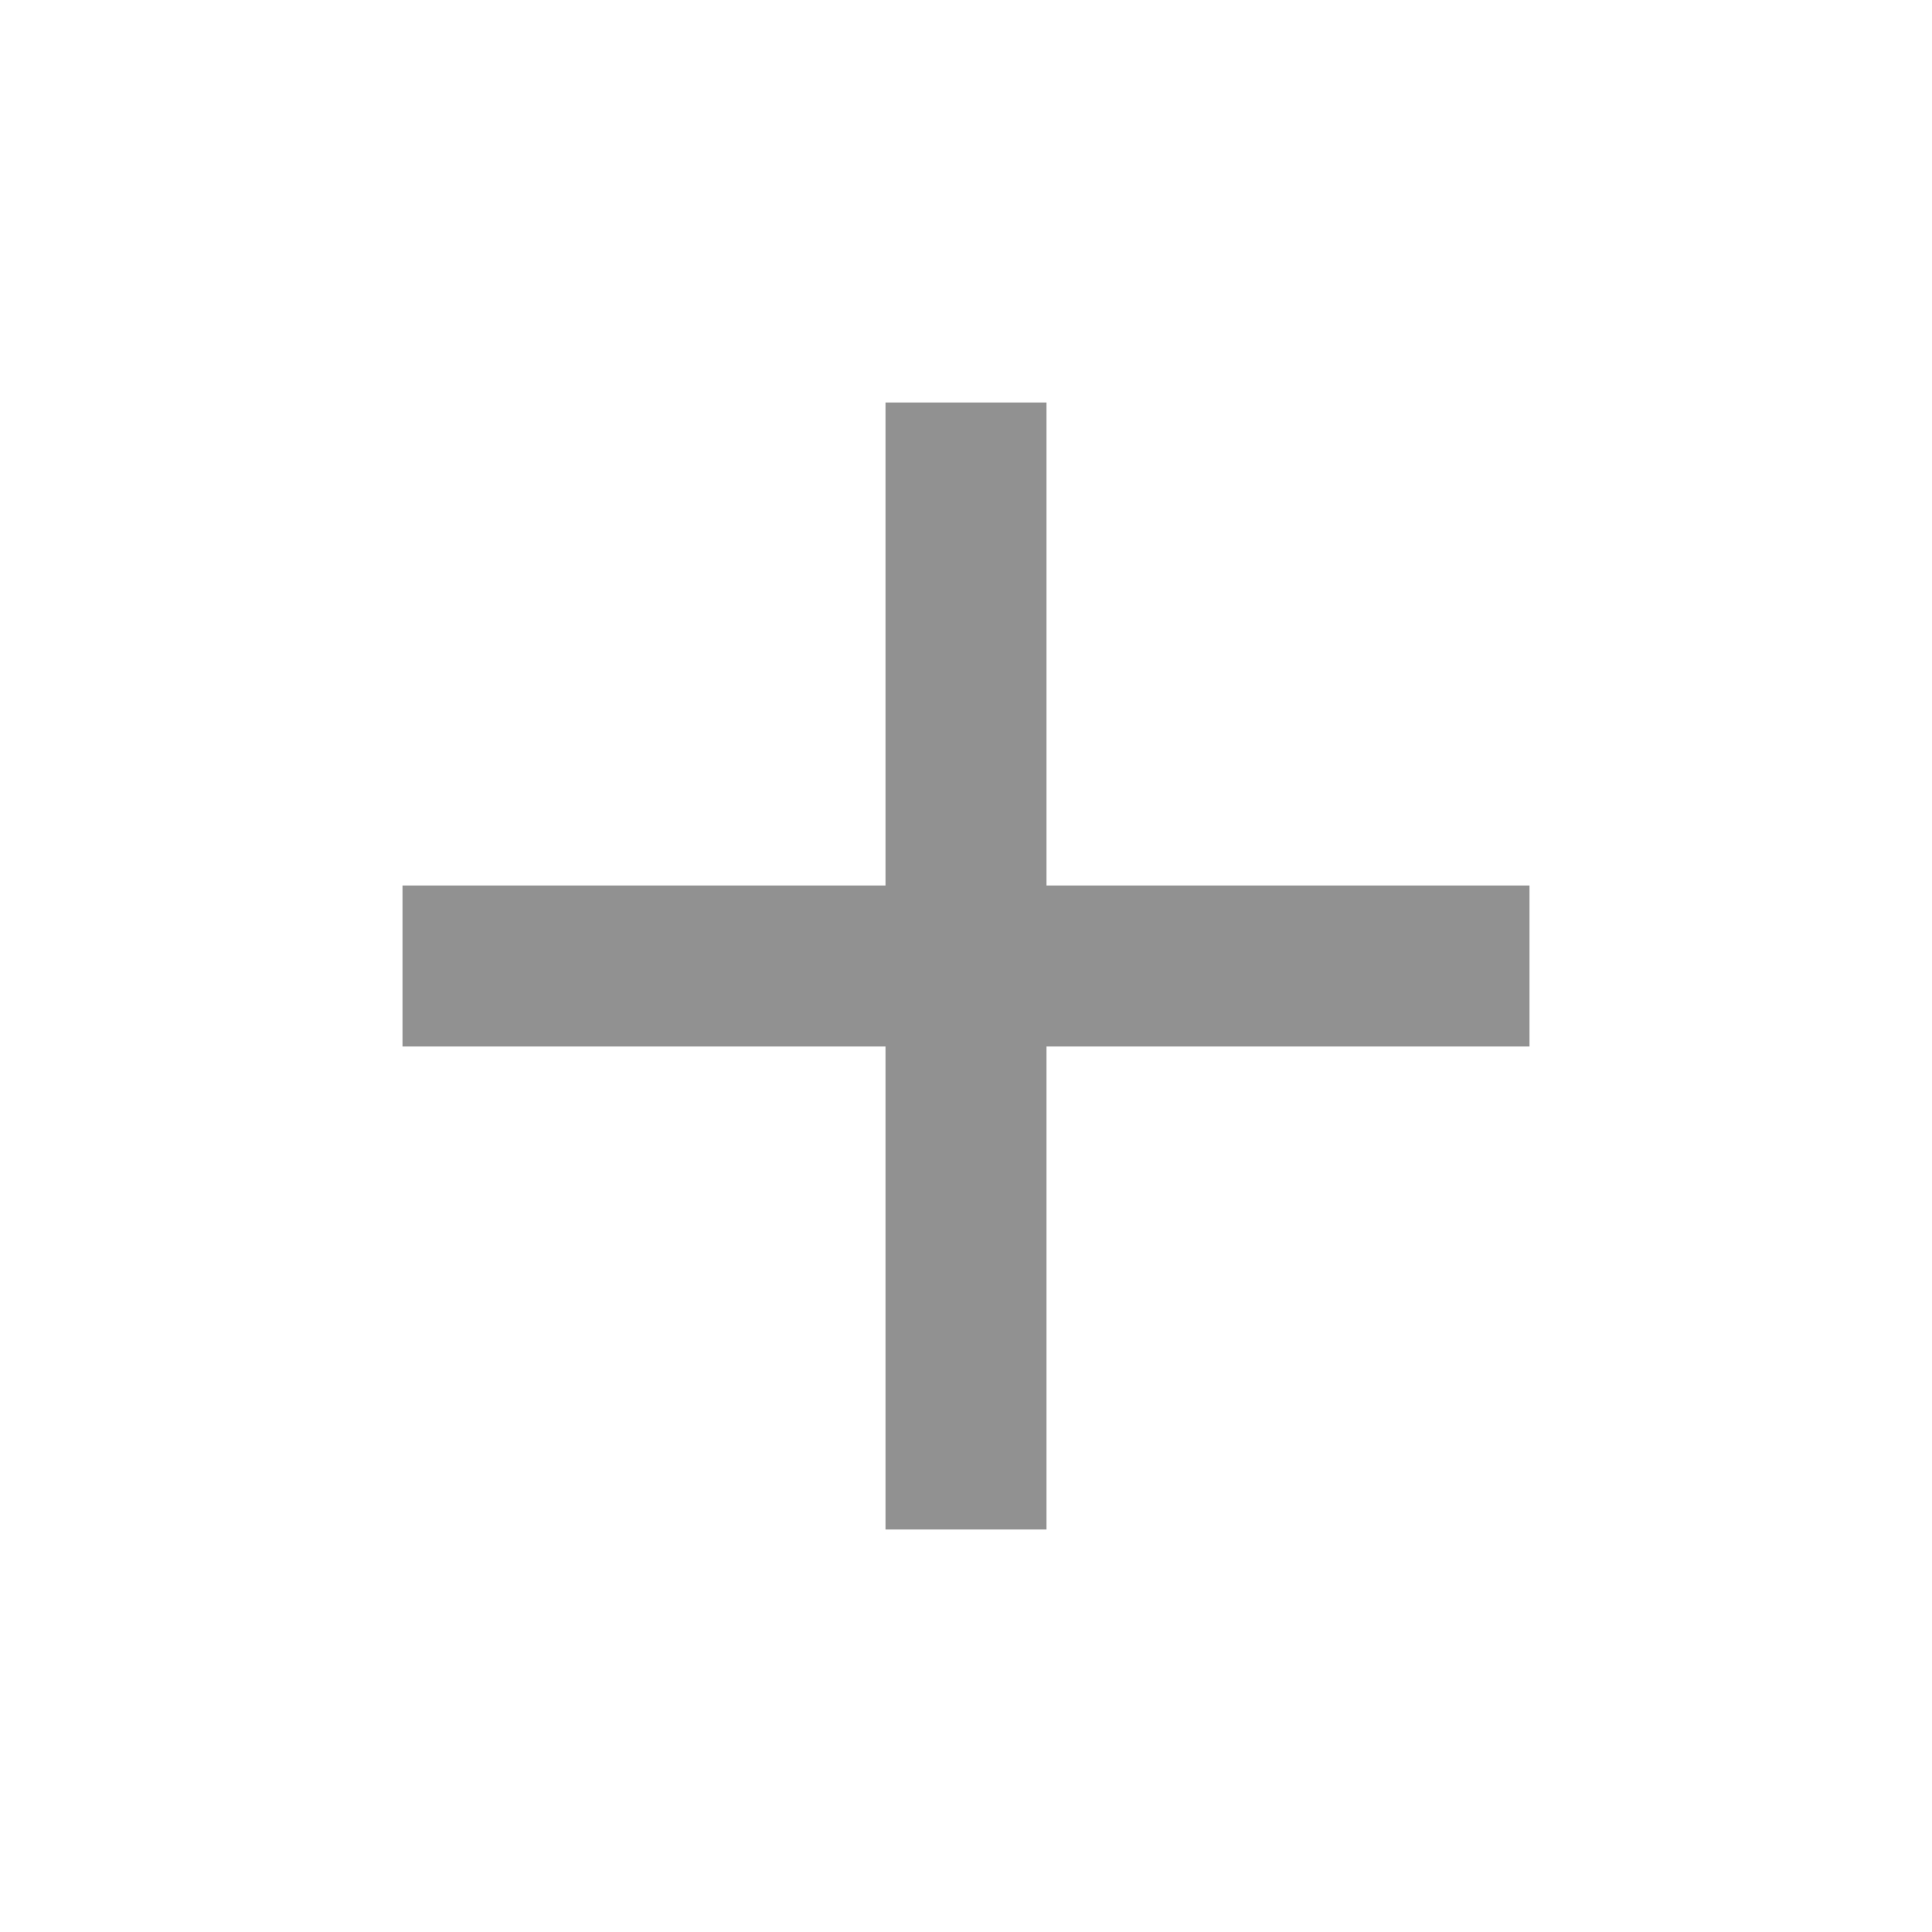
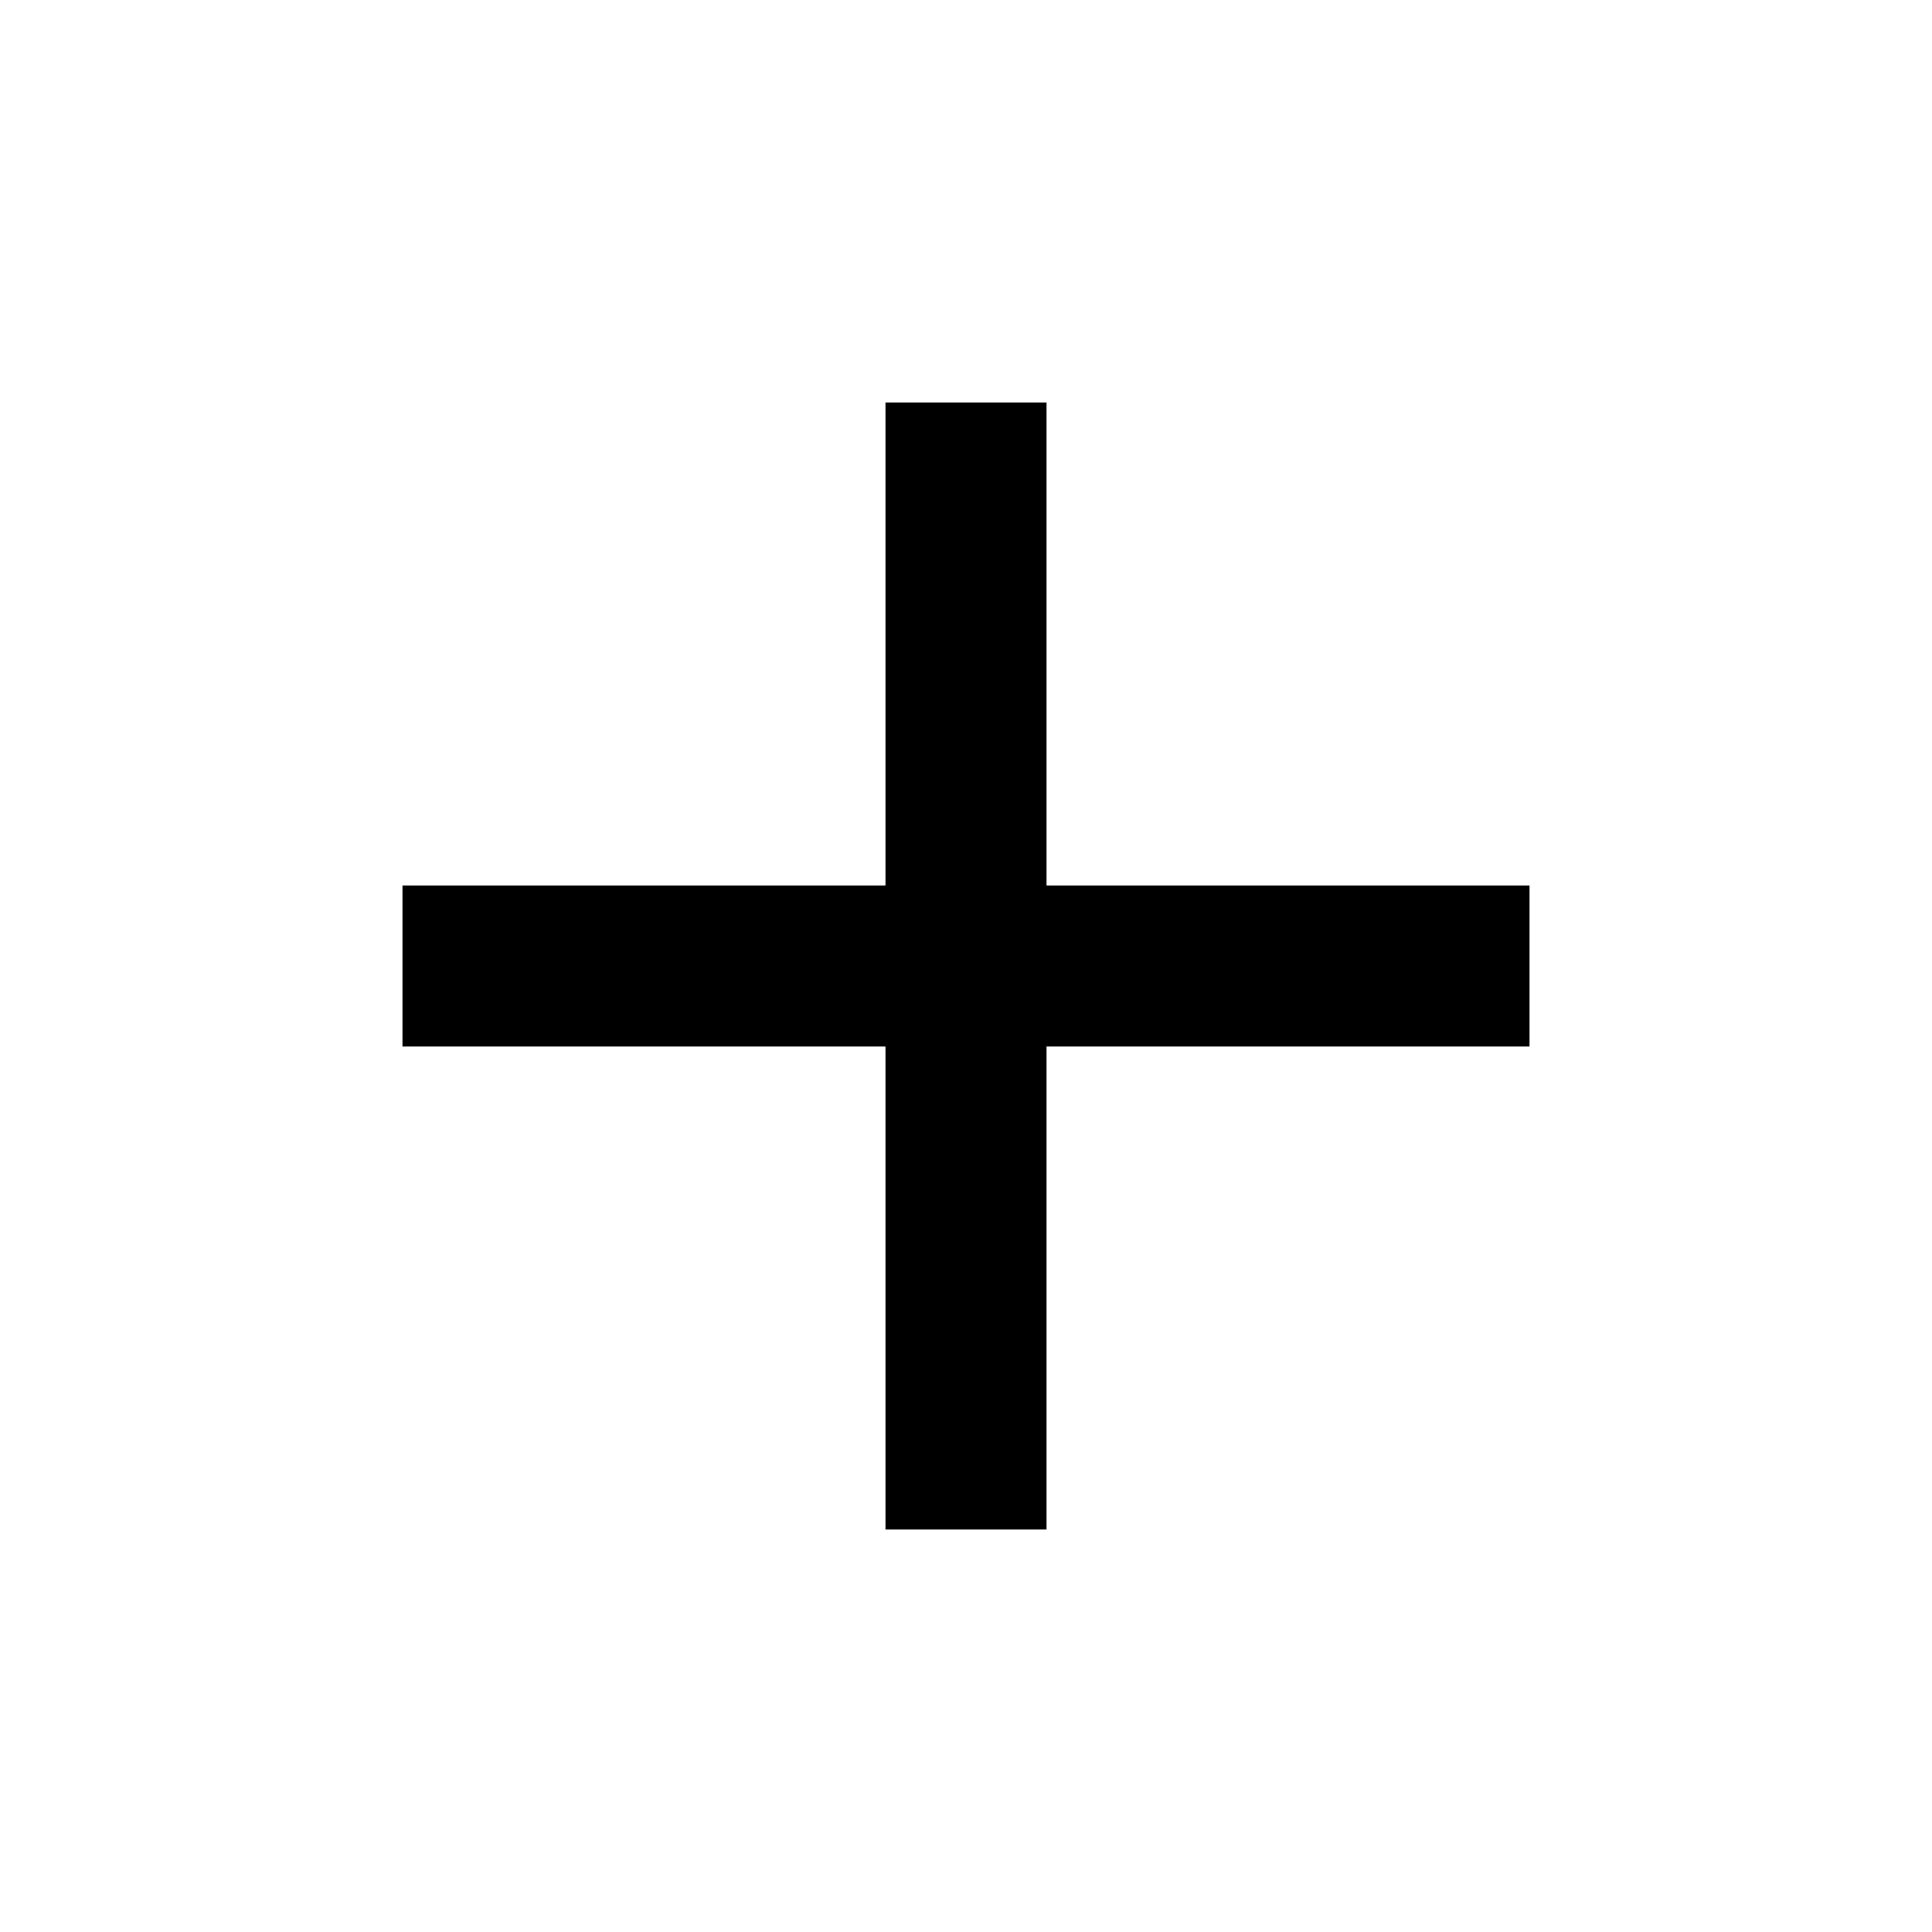
- <svg xmlns="http://www.w3.org/2000/svg" width="24" height="24" fill="none">
-   <path d="M19 13h-6v6h-2v-6H5v-2h6V5h2v6h6v2Z" fill="#919191" />
+ <svg xmlns="http://www.w3.org/2000/svg" viewBox="0 0 24 24" fill="none">
+   <path d="M19 13h-6v6h-2v-6H5v-2h6V5h2v6h6v2Z" fill="currentColor" />
</svg>
